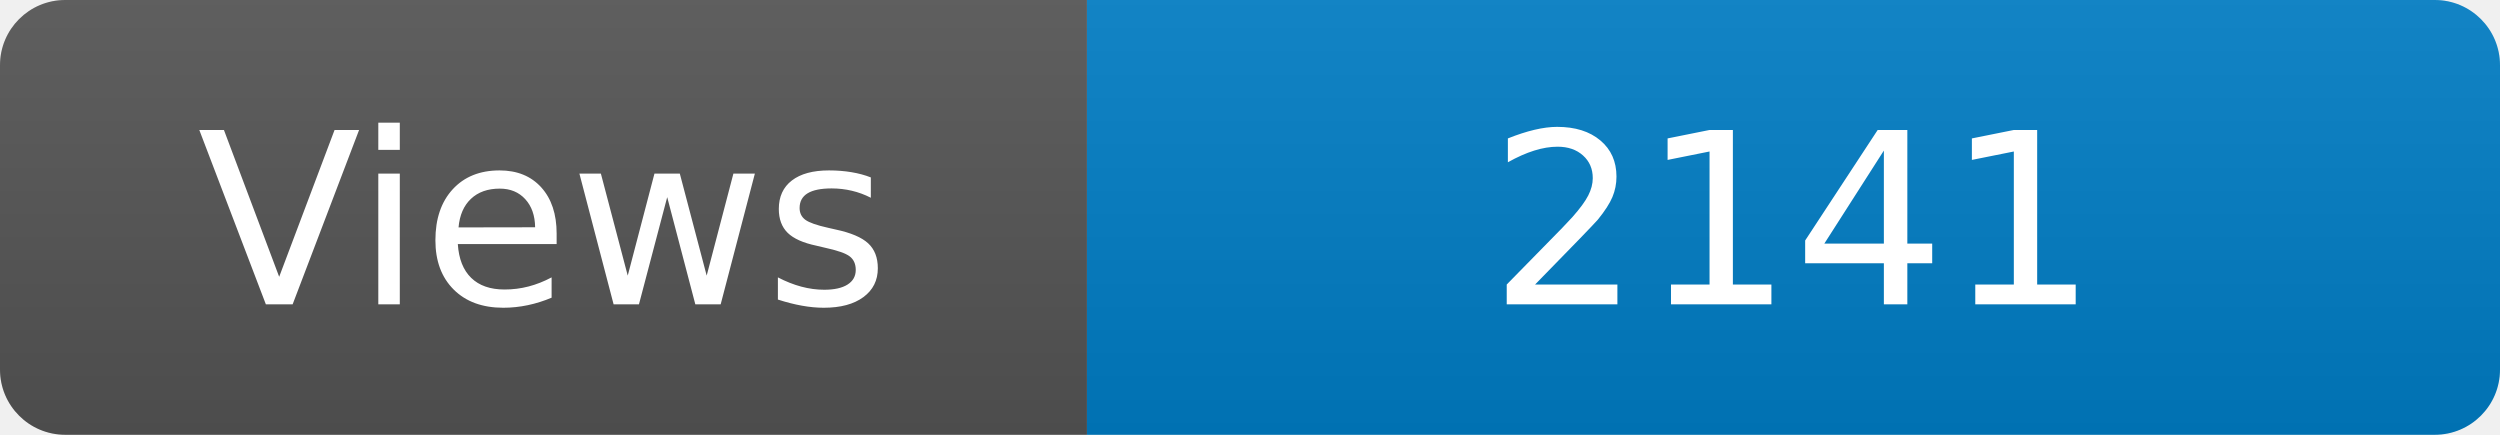
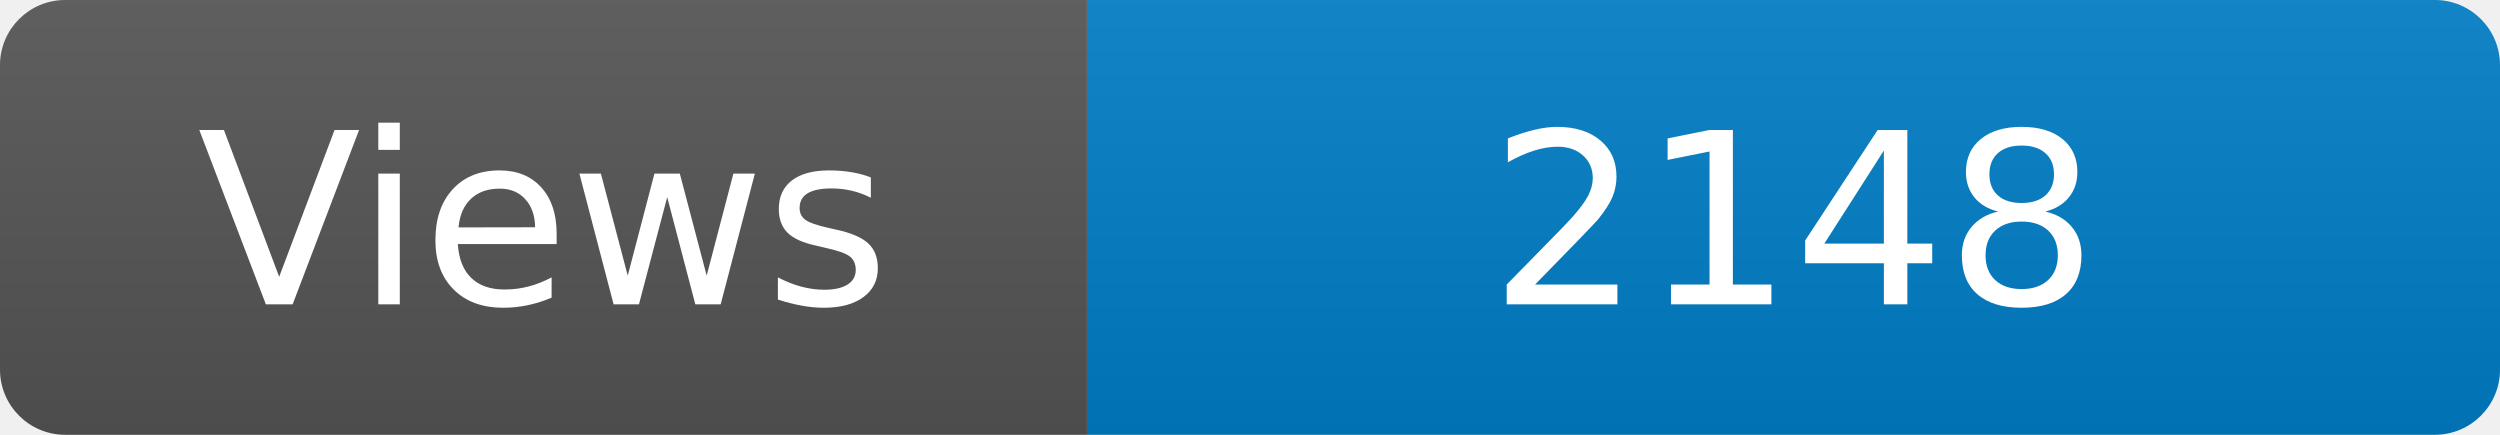
<svg xmlns="http://www.w3.org/2000/svg" width="115" height="20" role="img" aria-label="Maintained?: yes">
  <linearGradient id="s" x2="0" y2="100%">
    <stop offset="0" stop-color="#bbb" stop-opacity=".1" />
    <stop offset="1" stop-opacity=".1" />
  </linearGradient>
  <clipPath id="r">
    <rect width="115" height="20" rx="3" fill="#fff" />
  </clipPath>
  <g clip-path="url(#r)">
    <rect width="50" height="20" fill="#555" />
    <rect x="50" width="160" height="20" fill="#007ec6" />
    <rect width="115" height="20" fill="url(#s)" />
  </g>
  <g fill="#fff" text-anchor="middle" font-family="Verdana,Geneva,DejaVu Sans,sans-serif" font-size="110">
    <text x="250" y="140" transform="scale(.1)" fill="#fff">Views</text>
-     <text x="825" y="140" transform="scale(.1)" fill="#fff">2141</text>
+     <text x="825" y="140" transform="scale(.1)" fill="#fff">2148</text>
  </g>
</svg>
